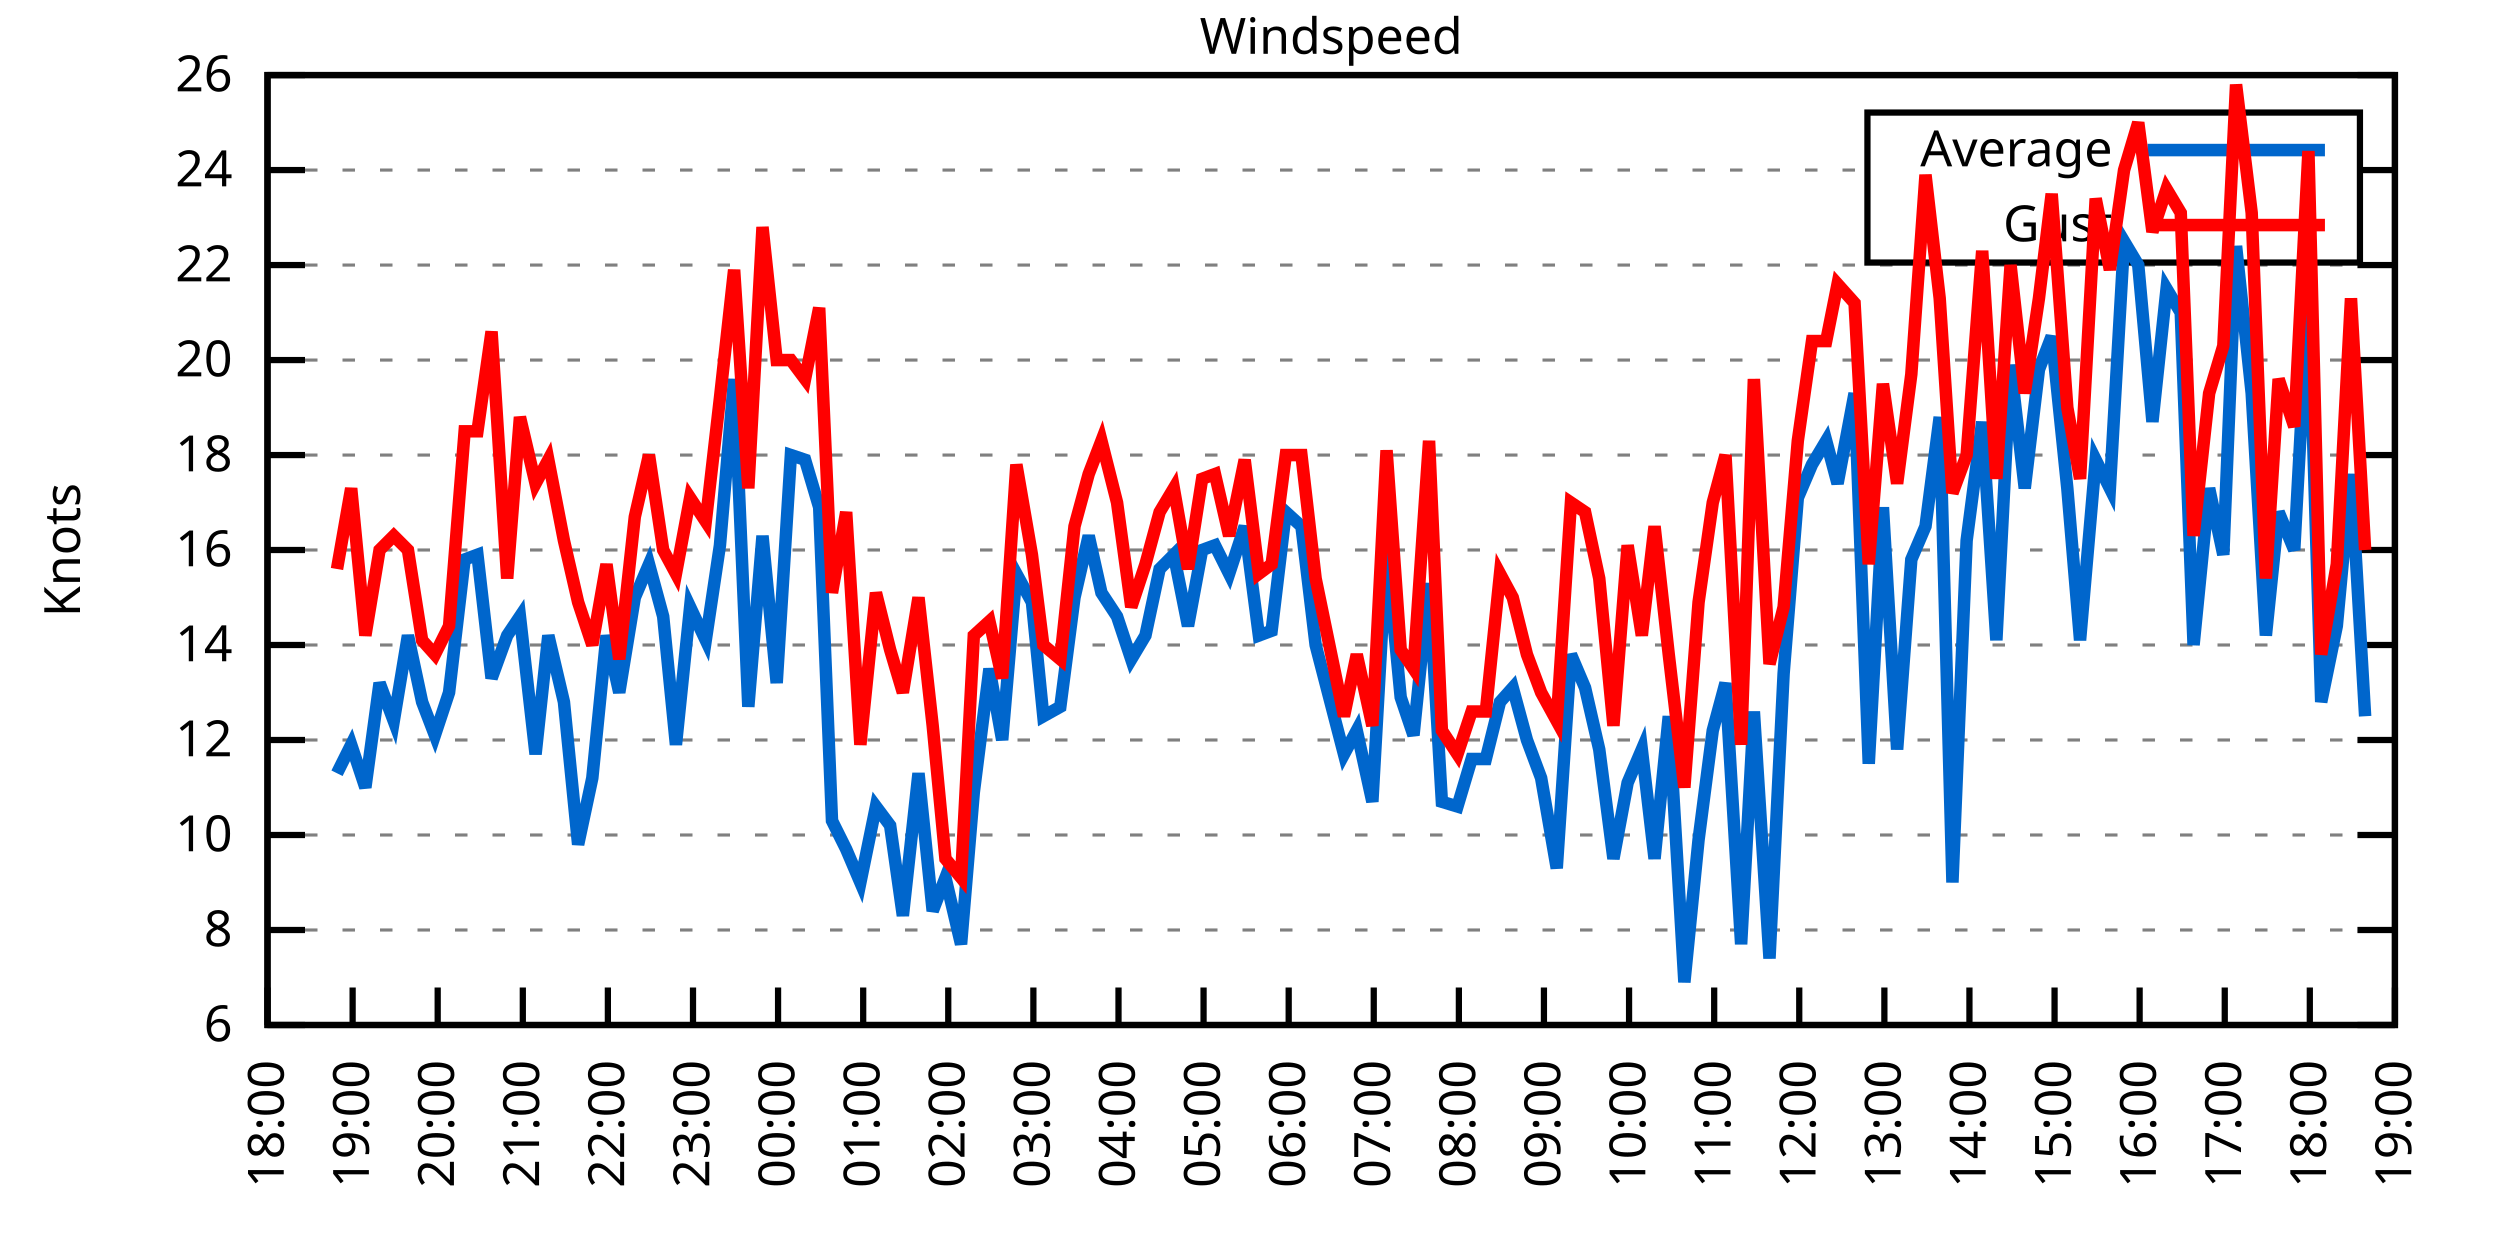
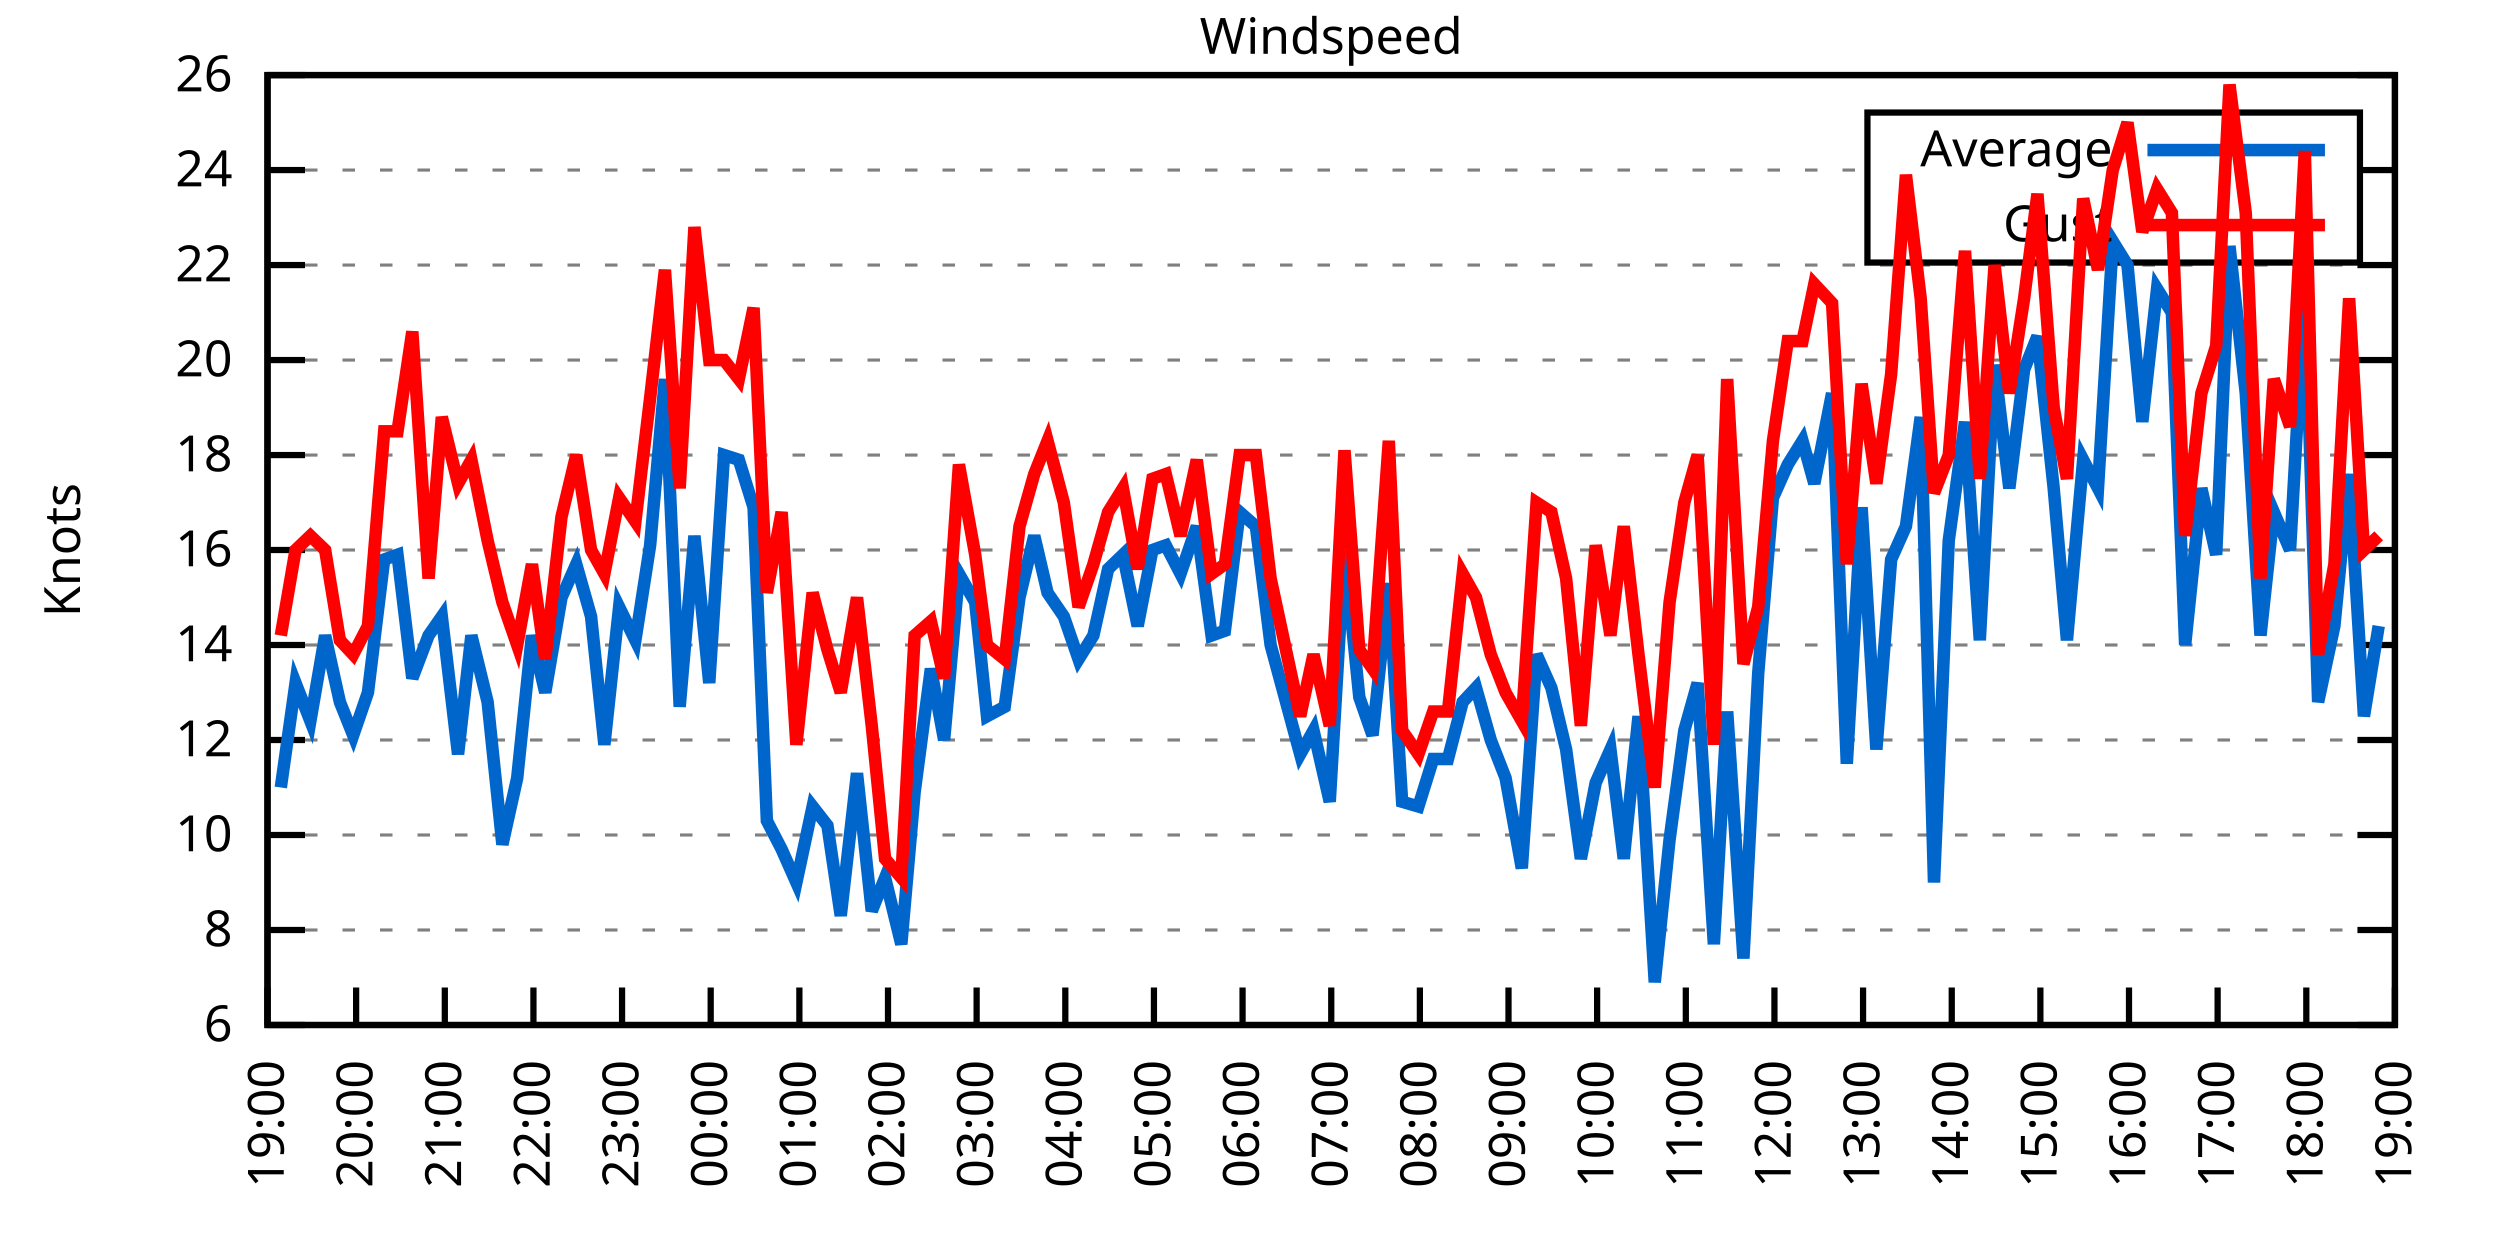
<svg xmlns="http://www.w3.org/2000/svg" xmlns:xlink="http://www.w3.org/1999/xlink" width="400" height="200" viewBox="0 0 400 200">
  <g id="gnuplot_canvas">
    <rect x="0" y="0" width="400" height="200" fill="none" />
    <defs>
      <circle id="gpDot" r="0.5" stroke-width="0.5" stroke="currentColor" />
      <path id="gpPt0" stroke-width="0.333" stroke="currentColor" d="M-1,0 h2 M0,-1 v2" />
      <path id="gpPt1" stroke-width="0.333" stroke="currentColor" d="M-1,-1 L1,1 M1,-1 L-1,1" />
      <path id="gpPt2" stroke-width="0.333" stroke="currentColor" d="M-1,0 L1,0 M0,-1 L0,1 M-1,-1 L1,1 M-1,1 L1,-1" />
      <rect id="gpPt3" stroke-width="0.333" stroke="currentColor" x="-1" y="-1" width="2" height="2" />
      <rect id="gpPt4" stroke-width="0.333" stroke="currentColor" fill="currentColor" x="-1" y="-1" width="2" height="2" />
      <circle id="gpPt5" stroke-width="0.333" stroke="currentColor" cx="0" cy="0" r="1" />
      <use xlink:href="#gpPt5" id="gpPt6" fill="currentColor" stroke="none" />
      <path id="gpPt7" stroke-width="0.333" stroke="currentColor" d="M0,-1.33 L-1.33,0.67 L1.33,0.67 z" />
      <use xlink:href="#gpPt7" id="gpPt8" fill="currentColor" stroke="none" />
      <use xlink:href="#gpPt7" id="gpPt9" stroke="currentColor" transform="rotate(180)" />
      <use xlink:href="#gpPt9" id="gpPt10" fill="currentColor" stroke="none" />
      <use xlink:href="#gpPt3" id="gpPt11" stroke="currentColor" transform="rotate(45)" />
      <use xlink:href="#gpPt11" id="gpPt12" fill="currentColor" stroke="none" />
      <path id="gpPt13" stroke-width="0.333" stroke="currentColor" d="M0,1.330 L1.265,0.411 L0.782,-1.067 L-0.782,-1.076 L-1.265,0.411 z" />
      <use xlink:href="#gpPt13" id="gpPt14" fill="currentColor" stroke="none" />
      <filter id="textbox" filterUnits="objectBoundingBox" x="0" y="0" height="1" width="1">
        <feFlood flood-color="white" flood-opacity="1" result="bgnd" />
        <feComposite in="SourceGraphic" in2="bgnd" operator="atop" />
      </filter>
      <filter id="greybox" filterUnits="objectBoundingBox" x="0" y="0" height="1" width="1">
        <feFlood flood-color="lightgrey" flood-opacity="1" result="grey" />
        <feComposite in="SourceGraphic" in2="grey" operator="atop" />
      </filter>
    </defs>
    <g fill="none" color="white" stroke="currentColor" stroke-width="1.00" stroke-linecap="butt" stroke-linejoin="miter">
</g>
    <g fill="none" color="black" stroke="currentColor" stroke-width="1.00" stroke-linecap="butt" stroke-linejoin="miter">
      <g stroke="none" shape-rendering="crispEdges">
        <polygon fill="rgb(255, 255, 255)" points="42.80,164.00 383.18,164.00 383.18,12.02 42.80,12.02 " />
      </g>
    </g>
    <g fill="none" color="black" stroke="currentColor" stroke-width="1.00" stroke-linecap="butt" stroke-linejoin="miter">
</g>
    <g fill="none" color="black" stroke="black" stroke-width="0.50" stroke-linecap="butt" stroke-linejoin="miter">
</g>
    <g fill="none" color="gray" stroke="currentColor" stroke-width="0.50" stroke-linecap="butt" stroke-linejoin="miter">
      <path stroke="gray" stroke-dasharray="2,4" class="gridline" d="M42.80,164.00 L383.19,164.00  " />
    </g>
    <g fill="none" color="gray" stroke="gray" stroke-width="1.00" stroke-linecap="butt" stroke-linejoin="miter">
</g>
    <g fill="none" color="black" stroke="currentColor" stroke-width="1.00" stroke-linecap="butt" stroke-linejoin="miter">
      <path stroke="black" d="M42.80,164.00 L48.80,164.00 M383.19,164.00 L377.19,164.00  " />
      <g transform="translate(37.20,166.60)" stroke="none" fill="black" font-family="Sans" font-size="8.00" text-anchor="end">
        <text>
          <tspan font-family="Sans"> 6</tspan>
        </text>
      </g>
    </g>
    <g fill="none" color="black" stroke="currentColor" stroke-width="1.00" stroke-linecap="butt" stroke-linejoin="miter">
</g>
    <g fill="none" color="black" stroke="black" stroke-width="0.50" stroke-linecap="butt" stroke-linejoin="miter">
</g>
    <g fill="none" color="gray" stroke="currentColor" stroke-width="0.50" stroke-linecap="butt" stroke-linejoin="miter">
      <path stroke="gray" stroke-dasharray="2,4" class="gridline" d="M42.80,148.80 L383.19,148.80  " />
    </g>
    <g fill="none" color="gray" stroke="gray" stroke-width="1.00" stroke-linecap="butt" stroke-linejoin="miter">
</g>
    <g fill="none" color="black" stroke="currentColor" stroke-width="1.00" stroke-linecap="butt" stroke-linejoin="miter">
      <path stroke="black" d="M42.80,148.80 L48.80,148.80 M383.19,148.80 L377.19,148.80  " />
      <g transform="translate(37.20,151.40)" stroke="none" fill="black" font-family="Sans" font-size="8.00" text-anchor="end">
        <text>
          <tspan font-family="Sans"> 8</tspan>
        </text>
      </g>
    </g>
    <g fill="none" color="black" stroke="currentColor" stroke-width="1.00" stroke-linecap="butt" stroke-linejoin="miter">
</g>
    <g fill="none" color="black" stroke="black" stroke-width="0.50" stroke-linecap="butt" stroke-linejoin="miter">
</g>
    <g fill="none" color="gray" stroke="currentColor" stroke-width="0.50" stroke-linecap="butt" stroke-linejoin="miter">
      <path stroke="gray" stroke-dasharray="2,4" class="gridline" d="M42.80,133.60 L383.19,133.60  " />
    </g>
    <g fill="none" color="gray" stroke="gray" stroke-width="1.00" stroke-linecap="butt" stroke-linejoin="miter">
</g>
    <g fill="none" color="black" stroke="currentColor" stroke-width="1.00" stroke-linecap="butt" stroke-linejoin="miter">
      <path stroke="black" d="M42.80,133.60 L48.80,133.60 M383.19,133.60 L377.19,133.60  " />
      <g transform="translate(37.20,136.20)" stroke="none" fill="black" font-family="Sans" font-size="8.00" text-anchor="end">
        <text>
          <tspan font-family="Sans"> 10</tspan>
        </text>
      </g>
    </g>
    <g fill="none" color="black" stroke="currentColor" stroke-width="1.00" stroke-linecap="butt" stroke-linejoin="miter">
</g>
    <g fill="none" color="black" stroke="black" stroke-width="0.50" stroke-linecap="butt" stroke-linejoin="miter">
</g>
    <g fill="none" color="gray" stroke="currentColor" stroke-width="0.50" stroke-linecap="butt" stroke-linejoin="miter">
      <path stroke="gray" stroke-dasharray="2,4" class="gridline" d="M42.80,118.40 L383.19,118.40  " />
    </g>
    <g fill="none" color="gray" stroke="gray" stroke-width="1.00" stroke-linecap="butt" stroke-linejoin="miter">
</g>
    <g fill="none" color="black" stroke="currentColor" stroke-width="1.00" stroke-linecap="butt" stroke-linejoin="miter">
      <path stroke="black" d="M42.80,118.40 L48.80,118.40 M383.19,118.40 L377.19,118.40  " />
      <g transform="translate(37.20,121.00)" stroke="none" fill="black" font-family="Sans" font-size="8.00" text-anchor="end">
        <text>
          <tspan font-family="Sans"> 12</tspan>
        </text>
      </g>
    </g>
    <g fill="none" color="black" stroke="currentColor" stroke-width="1.00" stroke-linecap="butt" stroke-linejoin="miter">
</g>
    <g fill="none" color="black" stroke="black" stroke-width="0.50" stroke-linecap="butt" stroke-linejoin="miter">
</g>
    <g fill="none" color="gray" stroke="currentColor" stroke-width="0.50" stroke-linecap="butt" stroke-linejoin="miter">
      <path stroke="gray" stroke-dasharray="2,4" class="gridline" d="M42.80,103.20 L383.19,103.20  " />
    </g>
    <g fill="none" color="gray" stroke="gray" stroke-width="1.00" stroke-linecap="butt" stroke-linejoin="miter">
</g>
    <g fill="none" color="black" stroke="currentColor" stroke-width="1.00" stroke-linecap="butt" stroke-linejoin="miter">
      <path stroke="black" d="M42.80,103.20 L48.80,103.20 M383.19,103.20 L377.19,103.20  " />
      <g transform="translate(37.20,105.80)" stroke="none" fill="black" font-family="Sans" font-size="8.00" text-anchor="end">
        <text>
          <tspan font-family="Sans"> 14</tspan>
        </text>
      </g>
    </g>
    <g fill="none" color="black" stroke="currentColor" stroke-width="1.00" stroke-linecap="butt" stroke-linejoin="miter">
</g>
    <g fill="none" color="black" stroke="black" stroke-width="0.50" stroke-linecap="butt" stroke-linejoin="miter">
</g>
    <g fill="none" color="gray" stroke="currentColor" stroke-width="0.50" stroke-linecap="butt" stroke-linejoin="miter">
      <path stroke="gray" stroke-dasharray="2,4" class="gridline" d="M42.80,88.00 L383.19,88.00  " />
    </g>
    <g fill="none" color="gray" stroke="gray" stroke-width="1.00" stroke-linecap="butt" stroke-linejoin="miter">
</g>
    <g fill="none" color="black" stroke="currentColor" stroke-width="1.00" stroke-linecap="butt" stroke-linejoin="miter">
      <path stroke="black" d="M42.80,88.00 L48.80,88.00 M383.19,88.00 L377.19,88.00  " />
      <g transform="translate(37.20,90.60)" stroke="none" fill="black" font-family="Sans" font-size="8.00" text-anchor="end">
        <text>
          <tspan font-family="Sans"> 16</tspan>
        </text>
      </g>
    </g>
    <g fill="none" color="black" stroke="currentColor" stroke-width="1.00" stroke-linecap="butt" stroke-linejoin="miter">
</g>
    <g fill="none" color="black" stroke="black" stroke-width="0.50" stroke-linecap="butt" stroke-linejoin="miter">
</g>
    <g fill="none" color="gray" stroke="currentColor" stroke-width="0.50" stroke-linecap="butt" stroke-linejoin="miter">
      <path stroke="gray" stroke-dasharray="2,4" class="gridline" d="M42.80,72.81 L383.19,72.81  " />
    </g>
    <g fill="none" color="gray" stroke="gray" stroke-width="1.00" stroke-linecap="butt" stroke-linejoin="miter">
</g>
    <g fill="none" color="black" stroke="currentColor" stroke-width="1.00" stroke-linecap="butt" stroke-linejoin="miter">
      <path stroke="black" d="M42.80,72.81 L48.80,72.81 M383.19,72.81 L377.19,72.81  " />
      <g transform="translate(37.20,75.41)" stroke="none" fill="black" font-family="Sans" font-size="8.00" text-anchor="end">
        <text>
          <tspan font-family="Sans"> 18</tspan>
        </text>
      </g>
    </g>
    <g fill="none" color="black" stroke="currentColor" stroke-width="1.00" stroke-linecap="butt" stroke-linejoin="miter">
</g>
    <g fill="none" color="black" stroke="black" stroke-width="0.50" stroke-linecap="butt" stroke-linejoin="miter">
</g>
    <g fill="none" color="gray" stroke="currentColor" stroke-width="0.50" stroke-linecap="butt" stroke-linejoin="miter">
      <path stroke="gray" stroke-dasharray="2,4" class="gridline" d="M42.80,57.61 L383.19,57.61  " />
    </g>
    <g fill="none" color="gray" stroke="gray" stroke-width="1.00" stroke-linecap="butt" stroke-linejoin="miter">
</g>
    <g fill="none" color="black" stroke="currentColor" stroke-width="1.00" stroke-linecap="butt" stroke-linejoin="miter">
      <path stroke="black" d="M42.80,57.61 L48.80,57.61 M383.19,57.61 L377.19,57.61  " />
      <g transform="translate(37.20,60.21)" stroke="none" fill="black" font-family="Sans" font-size="8.00" text-anchor="end">
        <text>
          <tspan font-family="Sans"> 20</tspan>
        </text>
      </g>
    </g>
    <g fill="none" color="black" stroke="currentColor" stroke-width="1.00" stroke-linecap="butt" stroke-linejoin="miter">
</g>
    <g fill="none" color="black" stroke="black" stroke-width="0.50" stroke-linecap="butt" stroke-linejoin="miter">
</g>
    <g fill="none" color="gray" stroke="currentColor" stroke-width="0.50" stroke-linecap="butt" stroke-linejoin="miter">
      <path stroke="gray" stroke-dasharray="2,4" class="gridline" d="M42.80,42.41 L383.19,42.41  " />
    </g>
    <g fill="none" color="gray" stroke="gray" stroke-width="1.00" stroke-linecap="butt" stroke-linejoin="miter">
</g>
    <g fill="none" color="black" stroke="currentColor" stroke-width="1.00" stroke-linecap="butt" stroke-linejoin="miter">
      <path stroke="black" d="M42.80,42.41 L48.80,42.41 M383.19,42.41 L377.19,42.41  " />
      <g transform="translate(37.20,45.01)" stroke="none" fill="black" font-family="Sans" font-size="8.00" text-anchor="end">
        <text>
          <tspan font-family="Sans"> 22</tspan>
        </text>
      </g>
    </g>
    <g fill="none" color="black" stroke="currentColor" stroke-width="1.00" stroke-linecap="butt" stroke-linejoin="miter">
</g>
    <g fill="none" color="black" stroke="black" stroke-width="0.50" stroke-linecap="butt" stroke-linejoin="miter">
</g>
    <g fill="none" color="gray" stroke="currentColor" stroke-width="0.50" stroke-linecap="butt" stroke-linejoin="miter">
      <path stroke="gray" stroke-dasharray="2,4" class="gridline" d="M42.80,27.21 L298.79,27.21 M377.59,27.21 L383.19,27.21  " />
    </g>
    <g fill="none" color="gray" stroke="gray" stroke-width="1.00" stroke-linecap="butt" stroke-linejoin="miter">
</g>
    <g fill="none" color="black" stroke="currentColor" stroke-width="1.00" stroke-linecap="butt" stroke-linejoin="miter">
      <path stroke="black" d="M42.80,27.21 L48.80,27.21 M383.19,27.21 L377.19,27.21  " />
      <g transform="translate(37.20,29.81)" stroke="none" fill="black" font-family="Sans" font-size="8.00" text-anchor="end">
        <text>
          <tspan font-family="Sans"> 24</tspan>
        </text>
      </g>
    </g>
    <g fill="none" color="black" stroke="currentColor" stroke-width="1.00" stroke-linecap="butt" stroke-linejoin="miter">
</g>
    <g fill="none" color="black" stroke="black" stroke-width="0.50" stroke-linecap="butt" stroke-linejoin="miter">
</g>
    <g fill="none" color="gray" stroke="currentColor" stroke-width="0.50" stroke-linecap="butt" stroke-linejoin="miter">
      <path stroke="gray" stroke-dasharray="2,4" class="gridline" d="M42.80,12.01 L383.19,12.01  " />
    </g>
    <g fill="none" color="gray" stroke="gray" stroke-width="1.00" stroke-linecap="butt" stroke-linejoin="miter">
</g>
    <g fill="none" color="black" stroke="currentColor" stroke-width="1.00" stroke-linecap="butt" stroke-linejoin="miter">
      <path stroke="black" d="M42.80,12.01 L48.80,12.01 M383.19,12.01 L377.19,12.01  " />
      <g transform="translate(37.20,14.61)" stroke="none" fill="black" font-family="Sans" font-size="8.00" text-anchor="end">
        <text>
          <tspan font-family="Sans"> 26</tspan>
        </text>
      </g>
    </g>
    <g fill="none" color="black" stroke="currentColor" stroke-width="1.00" stroke-linecap="butt" stroke-linejoin="miter">
      <path stroke="black" d="M42.80,164.00 L42.80,158.00  " />
      <g transform="translate(45.40,169.60) rotate(270.00)" stroke="none" fill="black" font-family="Sans" font-size="8.00" text-anchor="end">
        <text>
-           <tspan font-family="Sans">18:00</tspan>
-         </text>
-       </g>
-     </g>
-     <g fill="none" color="black" stroke="currentColor" stroke-width="1.00" stroke-linecap="butt" stroke-linejoin="miter">
-       <path stroke="black" d="M56.42,164.00 L56.42,158.00  " />
-       <g transform="translate(59.02,169.60) rotate(270.00)" stroke="none" fill="black" font-family="Sans" font-size="8.00" text-anchor="end">
-         <text>
          <tspan font-family="Sans">19:00</tspan>
        </text>
      </g>
    </g>
    <g fill="none" color="black" stroke="currentColor" stroke-width="1.00" stroke-linecap="butt" stroke-linejoin="miter">
-       <path stroke="black" d="M70.03,164.00 L70.03,158.00  " />
-       <g transform="translate(72.63,169.60) rotate(270.00)" stroke="none" fill="black" font-family="Sans" font-size="8.00" text-anchor="end">
+       <path stroke="black" d="M56.98,164.00 L56.98,158.00  " />
+       <g transform="translate(59.58,169.60) rotate(270.00)" stroke="none" fill="black" font-family="Sans" font-size="8.00" text-anchor="end">
        <text>
          <tspan font-family="Sans">20:00</tspan>
        </text>
      </g>
    </g>
    <g fill="none" color="black" stroke="currentColor" stroke-width="1.00" stroke-linecap="butt" stroke-linejoin="miter">
-       <path stroke="black" d="M83.65,164.00 L83.65,158.00  " />
-       <g transform="translate(86.25,169.60) rotate(270.00)" stroke="none" fill="black" font-family="Sans" font-size="8.00" text-anchor="end">
+       <path stroke="black" d="M71.17,164.00 L71.17,158.00  " />
+       <g transform="translate(73.77,169.60) rotate(270.00)" stroke="none" fill="black" font-family="Sans" font-size="8.00" text-anchor="end">
        <text>
          <tspan font-family="Sans">21:00</tspan>
        </text>
      </g>
    </g>
    <g fill="none" color="black" stroke="currentColor" stroke-width="1.00" stroke-linecap="butt" stroke-linejoin="miter">
-       <path stroke="black" d="M97.26,164.00 L97.26,158.00  " />
-       <g transform="translate(99.86,169.60) rotate(270.00)" stroke="none" fill="black" font-family="Sans" font-size="8.00" text-anchor="end">
+       <path stroke="black" d="M85.35,164.00 L85.35,158.00  " />
+       <g transform="translate(87.95,169.60) rotate(270.00)" stroke="none" fill="black" font-family="Sans" font-size="8.00" text-anchor="end">
        <text>
          <tspan font-family="Sans">22:00</tspan>
        </text>
      </g>
    </g>
    <g fill="none" color="black" stroke="currentColor" stroke-width="1.00" stroke-linecap="butt" stroke-linejoin="miter">
-       <path stroke="black" d="M110.88,164.00 L110.88,158.00  " />
-       <g transform="translate(113.48,169.60) rotate(270.00)" stroke="none" fill="black" font-family="Sans" font-size="8.00" text-anchor="end">
+       <path stroke="black" d="M99.53,164.00 L99.53,158.00  " />
+       <g transform="translate(102.13,169.60) rotate(270.00)" stroke="none" fill="black" font-family="Sans" font-size="8.00" text-anchor="end">
        <text>
          <tspan font-family="Sans">23:00</tspan>
        </text>
      </g>
    </g>
    <g fill="none" color="black" stroke="currentColor" stroke-width="1.00" stroke-linecap="butt" stroke-linejoin="miter">
-       <path stroke="black" d="M124.49,164.00 L124.49,158.00  " />
-       <g transform="translate(127.09,169.60) rotate(270.00)" stroke="none" fill="black" font-family="Sans" font-size="8.00" text-anchor="end">
+       <path stroke="black" d="M113.71,164.00 L113.71,158.00  " />
+       <g transform="translate(116.31,169.60) rotate(270.00)" stroke="none" fill="black" font-family="Sans" font-size="8.00" text-anchor="end">
        <text>
          <tspan font-family="Sans">00:00</tspan>
        </text>
      </g>
    </g>
    <g fill="none" color="black" stroke="currentColor" stroke-width="1.00" stroke-linecap="butt" stroke-linejoin="miter">
-       <path stroke="black" d="M138.11,164.00 L138.11,158.00  " />
-       <g transform="translate(140.71,169.60) rotate(270.00)" stroke="none" fill="black" font-family="Sans" font-size="8.00" text-anchor="end">
+       <path stroke="black" d="M127.90,164.00 L127.90,158.00  " />
+       <g transform="translate(130.50,169.60) rotate(270.00)" stroke="none" fill="black" font-family="Sans" font-size="8.00" text-anchor="end">
        <text>
          <tspan font-family="Sans">01:00</tspan>
        </text>
      </g>
    </g>
    <g fill="none" color="black" stroke="currentColor" stroke-width="1.00" stroke-linecap="butt" stroke-linejoin="miter">
-       <path stroke="black" d="M151.72,164.00 L151.72,158.00  " />
-       <g transform="translate(154.32,169.60) rotate(270.00)" stroke="none" fill="black" font-family="Sans" font-size="8.00" text-anchor="end">
+       <path stroke="black" d="M142.08,164.00 L142.08,158.00  " />
+       <g transform="translate(144.68,169.60) rotate(270.00)" stroke="none" fill="black" font-family="Sans" font-size="8.00" text-anchor="end">
        <text>
          <tspan font-family="Sans">02:00</tspan>
        </text>
      </g>
    </g>
    <g fill="none" color="black" stroke="currentColor" stroke-width="1.00" stroke-linecap="butt" stroke-linejoin="miter">
-       <path stroke="black" d="M165.34,164.00 L165.34,158.00  " />
-       <g transform="translate(167.94,169.60) rotate(270.00)" stroke="none" fill="black" font-family="Sans" font-size="8.00" text-anchor="end">
+       <path stroke="black" d="M156.26,164.00 L156.26,158.00  " />
+       <g transform="translate(158.86,169.60) rotate(270.00)" stroke="none" fill="black" font-family="Sans" font-size="8.00" text-anchor="end">
        <text>
          <tspan font-family="Sans">03:00</tspan>
        </text>
      </g>
    </g>
    <g fill="none" color="black" stroke="currentColor" stroke-width="1.00" stroke-linecap="butt" stroke-linejoin="miter">
-       <path stroke="black" d="M178.96,164.00 L178.96,158.00  " />
-       <g transform="translate(181.56,169.60) rotate(270.00)" stroke="none" fill="black" font-family="Sans" font-size="8.00" text-anchor="end">
+       <path stroke="black" d="M170.45,164.00 L170.45,158.00  " />
+       <g transform="translate(173.05,169.60) rotate(270.00)" stroke="none" fill="black" font-family="Sans" font-size="8.00" text-anchor="end">
        <text>
          <tspan font-family="Sans">04:00</tspan>
        </text>
      </g>
    </g>
    <g fill="none" color="black" stroke="currentColor" stroke-width="1.00" stroke-linecap="butt" stroke-linejoin="miter">
-       <path stroke="black" d="M192.57,164.00 L192.57,158.00  " />
-       <g transform="translate(195.17,169.60) rotate(270.00)" stroke="none" fill="black" font-family="Sans" font-size="8.00" text-anchor="end">
+       <path stroke="black" d="M184.63,164.00 L184.63,158.00  " />
+       <g transform="translate(187.23,169.60) rotate(270.00)" stroke="none" fill="black" font-family="Sans" font-size="8.00" text-anchor="end">
        <text>
          <tspan font-family="Sans">05:00</tspan>
        </text>
      </g>
    </g>
    <g fill="none" color="black" stroke="currentColor" stroke-width="1.00" stroke-linecap="butt" stroke-linejoin="miter">
-       <path stroke="black" d="M206.19,164.00 L206.19,158.00  " />
-       <g transform="translate(208.79,169.60) rotate(270.00)" stroke="none" fill="black" font-family="Sans" font-size="8.00" text-anchor="end">
+       <path stroke="black" d="M198.81,164.00 L198.81,158.00  " />
+       <g transform="translate(201.41,169.60) rotate(270.00)" stroke="none" fill="black" font-family="Sans" font-size="8.00" text-anchor="end">
        <text>
          <tspan font-family="Sans">06:00</tspan>
        </text>
      </g>
    </g>
    <g fill="none" color="black" stroke="currentColor" stroke-width="1.00" stroke-linecap="butt" stroke-linejoin="miter">
-       <path stroke="black" d="M219.80,164.00 L219.80,158.00  " />
-       <g transform="translate(222.40,169.60) rotate(270.00)" stroke="none" fill="black" font-family="Sans" font-size="8.00" text-anchor="end">
+       <path stroke="black" d="M213.00,164.00 L213.00,158.00  " />
+       <g transform="translate(215.60,169.60) rotate(270.00)" stroke="none" fill="black" font-family="Sans" font-size="8.00" text-anchor="end">
        <text>
          <tspan font-family="Sans">07:00</tspan>
        </text>
      </g>
    </g>
    <g fill="none" color="black" stroke="currentColor" stroke-width="1.00" stroke-linecap="butt" stroke-linejoin="miter">
-       <path stroke="black" d="M233.42,164.00 L233.42,158.00  " />
-       <g transform="translate(236.02,169.60) rotate(270.00)" stroke="none" fill="black" font-family="Sans" font-size="8.00" text-anchor="end">
+       <path stroke="black" d="M227.18,164.00 L227.18,158.00  " />
+       <g transform="translate(229.78,169.60) rotate(270.00)" stroke="none" fill="black" font-family="Sans" font-size="8.00" text-anchor="end">
        <text>
          <tspan font-family="Sans">08:00</tspan>
        </text>
      </g>
    </g>
    <g fill="none" color="black" stroke="currentColor" stroke-width="1.00" stroke-linecap="butt" stroke-linejoin="miter">
-       <path stroke="black" d="M247.03,164.00 L247.03,158.00  " />
-       <g transform="translate(249.63,169.60) rotate(270.00)" stroke="none" fill="black" font-family="Sans" font-size="8.00" text-anchor="end">
+       <path stroke="black" d="M241.36,164.00 L241.36,158.00  " />
+       <g transform="translate(243.96,169.60) rotate(270.00)" stroke="none" fill="black" font-family="Sans" font-size="8.00" text-anchor="end">
        <text>
          <tspan font-family="Sans">09:00</tspan>
        </text>
      </g>
    </g>
    <g fill="none" color="black" stroke="currentColor" stroke-width="1.00" stroke-linecap="butt" stroke-linejoin="miter">
-       <path stroke="black" d="M260.65,164.00 L260.65,158.00  " />
-       <g transform="translate(263.25,169.60) rotate(270.00)" stroke="none" fill="black" font-family="Sans" font-size="8.00" text-anchor="end">
+       <path stroke="black" d="M255.54,164.00 L255.54,158.00  " />
+       <g transform="translate(258.14,169.60) rotate(270.00)" stroke="none" fill="black" font-family="Sans" font-size="8.00" text-anchor="end">
        <text>
          <tspan font-family="Sans">10:00</tspan>
        </text>
      </g>
    </g>
    <g fill="none" color="black" stroke="currentColor" stroke-width="1.00" stroke-linecap="butt" stroke-linejoin="miter">
-       <path stroke="black" d="M274.27,164.00 L274.27,158.00  " />
-       <g transform="translate(276.87,169.60) rotate(270.00)" stroke="none" fill="black" font-family="Sans" font-size="8.00" text-anchor="end">
+       <path stroke="black" d="M269.73,164.00 L269.73,158.00  " />
+       <g transform="translate(272.33,169.60) rotate(270.00)" stroke="none" fill="black" font-family="Sans" font-size="8.00" text-anchor="end">
        <text>
          <tspan font-family="Sans">11:00</tspan>
        </text>
      </g>
    </g>
    <g fill="none" color="black" stroke="currentColor" stroke-width="1.00" stroke-linecap="butt" stroke-linejoin="miter">
-       <path stroke="black" d="M287.88,164.00 L287.88,158.00  " />
-       <g transform="translate(290.48,169.60) rotate(270.00)" stroke="none" fill="black" font-family="Sans" font-size="8.00" text-anchor="end">
+       <path stroke="black" d="M283.91,164.00 L283.91,158.00  " />
+       <g transform="translate(286.51,169.60) rotate(270.00)" stroke="none" fill="black" font-family="Sans" font-size="8.00" text-anchor="end">
        <text>
          <tspan font-family="Sans">12:00</tspan>
        </text>
      </g>
    </g>
    <g fill="none" color="black" stroke="currentColor" stroke-width="1.00" stroke-linecap="butt" stroke-linejoin="miter">
-       <path stroke="black" d="M301.50,164.00 L301.50,158.00  " />
-       <g transform="translate(304.10,169.60) rotate(270.00)" stroke="none" fill="black" font-family="Sans" font-size="8.00" text-anchor="end">
+       <path stroke="black" d="M298.09,164.00 L298.09,158.00  " />
+       <g transform="translate(300.69,169.60) rotate(270.00)" stroke="none" fill="black" font-family="Sans" font-size="8.00" text-anchor="end">
        <text>
          <tspan font-family="Sans">13:00</tspan>
        </text>
      </g>
    </g>
    <g fill="none" color="black" stroke="currentColor" stroke-width="1.00" stroke-linecap="butt" stroke-linejoin="miter">
-       <path stroke="black" d="M315.11,164.00 L315.11,158.00  " />
-       <g transform="translate(317.71,169.60) rotate(270.00)" stroke="none" fill="black" font-family="Sans" font-size="8.00" text-anchor="end">
+       <path stroke="black" d="M312.28,164.00 L312.28,158.00  " />
+       <g transform="translate(314.88,169.60) rotate(270.00)" stroke="none" fill="black" font-family="Sans" font-size="8.00" text-anchor="end">
        <text>
          <tspan font-family="Sans">14:00</tspan>
        </text>
      </g>
    </g>
    <g fill="none" color="black" stroke="currentColor" stroke-width="1.00" stroke-linecap="butt" stroke-linejoin="miter">
-       <path stroke="black" d="M328.73,164.00 L328.73,158.00  " />
-       <g transform="translate(331.33,169.60) rotate(270.00)" stroke="none" fill="black" font-family="Sans" font-size="8.00" text-anchor="end">
+       <path stroke="black" d="M326.46,164.00 L326.46,158.00  " />
+       <g transform="translate(329.06,169.60) rotate(270.00)" stroke="none" fill="black" font-family="Sans" font-size="8.00" text-anchor="end">
        <text>
          <tspan font-family="Sans">15:00</tspan>
        </text>
      </g>
    </g>
    <g fill="none" color="black" stroke="currentColor" stroke-width="1.00" stroke-linecap="butt" stroke-linejoin="miter">
-       <path stroke="black" d="M342.34,164.00 L342.34,158.00  " />
-       <g transform="translate(344.94,169.60) rotate(270.00)" stroke="none" fill="black" font-family="Sans" font-size="8.00" text-anchor="end">
+       <path stroke="black" d="M340.64,164.00 L340.64,158.00  " />
+       <g transform="translate(343.24,169.60) rotate(270.00)" stroke="none" fill="black" font-family="Sans" font-size="8.00" text-anchor="end">
        <text>
          <tspan font-family="Sans">16:00</tspan>
        </text>
      </g>
    </g>
    <g fill="none" color="black" stroke="currentColor" stroke-width="1.00" stroke-linecap="butt" stroke-linejoin="miter">
-       <path stroke="black" d="M355.96,164.00 L355.96,158.00  " />
-       <g transform="translate(358.56,169.60) rotate(270.00)" stroke="none" fill="black" font-family="Sans" font-size="8.00" text-anchor="end">
+       <path stroke="black" d="M354.82,164.00 L354.82,158.00  " />
+       <g transform="translate(357.42,169.60) rotate(270.00)" stroke="none" fill="black" font-family="Sans" font-size="8.00" text-anchor="end">
        <text>
          <tspan font-family="Sans">17:00</tspan>
        </text>
      </g>
    </g>
    <g fill="none" color="black" stroke="currentColor" stroke-width="1.00" stroke-linecap="butt" stroke-linejoin="miter">
-       <path stroke="black" d="M369.57,164.00 L369.57,158.00  " />
-       <g transform="translate(372.17,169.60) rotate(270.00)" stroke="none" fill="black" font-family="Sans" font-size="8.00" text-anchor="end">
+       <path stroke="black" d="M369.01,164.00 L369.01,158.00  " />
+       <g transform="translate(371.61,169.60) rotate(270.00)" stroke="none" fill="black" font-family="Sans" font-size="8.00" text-anchor="end">
        <text>
          <tspan font-family="Sans">18:00</tspan>
        </text>
      </g>
    </g>
    <g fill="none" color="black" stroke="currentColor" stroke-width="1.00" stroke-linecap="butt" stroke-linejoin="miter">
      <path stroke="black" d="M383.19,164.00 L383.19,158.00  " />
      <g transform="translate(385.79,169.60) rotate(270.00)" stroke="none" fill="black" font-family="Sans" font-size="8.00" text-anchor="end">
        <text>
          <tspan font-family="Sans">19:00</tspan>
        </text>
      </g>
    </g>
    <g fill="none" color="black" stroke="currentColor" stroke-width="1.00" stroke-linecap="butt" stroke-linejoin="miter">
</g>
    <g fill="none" color="black" stroke="currentColor" stroke-width="1.00" stroke-linecap="butt" stroke-linejoin="miter">
      <path stroke="black" d="M42.80,12.01 L42.80,164.00 L383.19,164.00 L383.19,12.01 L42.80,12.01 Z  " />
    </g>
    <g fill="none" color="black" stroke="currentColor" stroke-width="1.00" stroke-linecap="butt" stroke-linejoin="miter">
</g>
    <g fill="none" color="black" stroke="currentColor" stroke-width="1.00" stroke-linecap="butt" stroke-linejoin="miter">
      <path stroke="black" d="M298.79,42.01 L298.79,18.01 L377.59,18.01 L377.59,42.01 L298.79,42.01 Z  " />
    </g>
    <g id="Windspeed_plot_1">
      <g fill="none" color="white" stroke="black" stroke-width="2.00" stroke-linecap="butt" stroke-linejoin="miter">
</g>
      <g fill="none" color="black" stroke="currentColor" stroke-width="2.00" stroke-linecap="butt" stroke-linejoin="miter">
        <g transform="translate(337.99,26.61)" stroke="none" fill="black" font-family="Sans" font-size="8.00" text-anchor="end">
          <text>
            <tspan font-family="Sans">Average</tspan>
          </text>
        </g>
      </g>
      <g fill="none" color="black" stroke="currentColor" stroke-width="2.00" stroke-linecap="butt" stroke-linejoin="miter">
-         <path stroke="rgb(  0, 102, 204)" d="M343.59,24.01 L371.99,24.01 M53.92,123.72 L56.19,119.16 L58.46,126.00 L60.73,109.28 L63.00,115.36 L65.27,101.68   L67.54,112.32 L69.58,117.64 L71.85,110.80 L74.34,89.52 L76.39,88.76 L78.65,108.52 L81.15,101.68 L83.19,98.64   L85.69,120.68 L87.73,101.68 L90.23,112.32 L92.50,135.12 L94.77,124.48 L97.04,101.68 L99.08,110.80 L101.57,95.60   L103.84,90.28 L106.11,98.64 L108.15,119.16 L110.42,97.12 L112.92,102.44 L115.19,87.25 L117.46,60.65 L119.73,113.08   L122.00,85.73 L124.27,109.28 L126.54,72.81 L128.81,73.57 L131.07,81.17 L133.12,131.32 L135.39,135.88 L137.66,141.20   L140.15,129.04 L142.42,132.08 L144.46,146.52 L146.96,123.72 L149.23,145.76 L151.27,140.44 L153.77,151.08 L155.81,126.76   L158.31,107.00 L160.35,118.40 L162.62,91.80 L165.11,96.36 L166.93,114.60 L169.65,113.08 L171.92,95.60 L174.19,85.73   L176.23,94.84 L178.73,98.64 L181.00,105.48 L183.27,101.68 L185.54,91.04 L187.81,88.76 L190.08,100.16 L192.34,88.00   L194.39,87.25 L196.66,91.80 L199.15,84.21 L201.42,101.68 L203.46,100.92 L205.73,81.93 L208.23,84.21 L210.50,103.20   L215.04,120.68 L217.08,116.88 L219.58,128.28 L221.85,88.00 L224.11,111.56 L226.16,117.64 L228.65,93.32 L230.70,128.28   L233.19,129.04 L235.46,121.44 L237.73,121.44 L240.00,112.32 L242.04,110.04 L244.31,118.40 L246.58,124.48 L249.08,138.92   L251.35,104.72 L253.61,110.04 L255.88,119.92 L258.15,137.40 L260.42,125.24 L262.69,119.92 L264.73,137.40 L267.00,114.60   L269.50,157.16 L271.77,134.36 L274.04,116.88 L276.08,109.28 L278.58,151.08 L280.62,113.84 L283.12,153.36 L285.38,107.76   L287.65,79.65 L289.92,74.33 L292.19,70.53 L294.01,77.37 L296.73,62.93 L299.00,122.20 L301.27,81.17 L303.54,119.92   L305.81,89.52 L308.08,84.21 L310.35,66.73 L312.39,141.20 L314.66,86.49 L317.15,67.49 L319.42,102.44 L321.69,58.37   L323.96,78.13 L326.23,59.13 L328.27,53.81 L330.77,78.13 L332.81,102.44 L335.31,73.57 L337.58,78.13 L339.85,38.61   L342.12,42.41 L344.39,67.49 L346.65,46.21 L348.92,50.01 L350.97,103.20 L353.46,78.13 L355.73,88.76 L357.77,39.37   L360.27,62.93 L362.54,101.68 L364.58,81.93 L367.08,88.00 L369.35,46.21 L371.39,112.32 L373.89,100.16 L376.16,75.85   L378.42,114.60  " />
+         <path stroke="rgb(  0, 102, 204)" d="M343.59,24.01 L371.99,24.01 M44.93,126.00 L47.29,109.28 L49.66,115.36 L52.02,101.68 L54.38,112.32 L56.51,117.64   L58.87,110.80 L61.47,89.52 L63.60,88.76 L65.97,108.52 L68.57,101.68 L70.69,98.64 L73.29,120.68 L75.42,101.68   L78.02,112.32 L80.38,135.12 L82.75,124.48 L85.11,101.68 L87.24,110.80 L89.84,95.60 L92.20,90.28 L94.57,98.64   L96.70,119.16 L99.06,97.12 L101.66,102.44 L104.02,87.25 L106.39,60.65 L108.75,113.08 L111.11,85.73 L113.48,109.28   L115.84,72.81 L118.21,73.57 L120.57,81.17 L122.70,131.32 L125.06,135.88 L127.42,141.20 L130.02,129.04 L132.39,132.08   L134.52,146.52 L137.12,123.72 L139.48,145.76 L141.61,140.44 L144.21,151.08 L146.34,126.76 L148.94,107.00 L151.06,118.40   L153.43,91.80 L156.03,96.36 L157.92,114.60 L160.75,113.08 L163.12,95.60 L165.48,85.73 L167.61,94.84 L170.21,98.64   L172.57,105.48 L174.94,101.68 L177.30,91.04 L179.67,88.76 L182.03,100.16 L184.39,88.00 L186.52,87.25 L188.88,91.80   L191.48,84.21 L193.85,101.68 L195.98,100.92 L198.34,81.93 L200.94,84.21 L203.30,103.20 L208.03,120.68 L210.16,116.88   L212.76,128.28 L215.12,88.00 L217.49,111.56 L219.61,117.64 L222.21,93.32 L224.34,128.28 L226.94,129.04 L229.31,121.44   L231.67,121.44 L234.03,112.32 L236.16,110.04 L238.52,118.40 L240.89,124.48 L243.49,138.92 L245.85,104.72 L248.22,110.04   L250.58,119.92 L252.94,137.40 L255.31,125.24 L257.67,119.92 L259.80,137.40 L262.16,114.60 L264.76,157.16 L267.13,134.36   L269.49,116.88 L271.62,109.28 L274.22,151.08 L276.35,113.84 L278.95,153.36 L281.31,107.76 L283.67,79.65 L286.04,74.33   L288.40,70.53 L290.29,77.37 L293.13,62.93 L295.49,122.20 L297.86,81.17 L300.22,119.92 L302.58,89.52 L304.95,84.21   L307.31,66.73 L309.44,141.20 L311.80,86.49 L314.40,67.49 L316.77,102.44 L319.13,58.37 L321.49,78.13 L323.86,59.13   L325.99,53.81 L328.59,78.13 L330.71,102.44 L333.31,73.57 L335.68,78.13 L338.04,38.61 L340.40,42.41 L342.77,67.49   L345.13,46.21 L347.50,50.01 L349.62,103.20 L352.22,78.13 L354.59,88.76 L356.72,39.37 L359.32,62.93 L361.68,101.68   L363.81,81.93 L366.41,88.00 L368.77,46.21 L370.90,112.32 L373.50,100.16 L375.86,75.85 L378.23,114.60 L380.59,100.16    " />
      </g>
    </g>
    <g id="Windspeed_plot_2">
      <g fill="none" color="black" stroke="currentColor" stroke-width="2.00" stroke-linecap="butt" stroke-linejoin="miter">
        <g transform="translate(337.99,38.61)" stroke="none" fill="black" font-family="Sans" font-size="8.00" text-anchor="end">
          <text>
            <tspan font-family="Sans">Gust</tspan>
          </text>
        </g>
      </g>
      <g fill="none" color="black" stroke="currentColor" stroke-width="2.00" stroke-linecap="butt" stroke-linejoin="miter">
-         <path stroke="rgb(255,   0,   0)" d="M343.59,36.01 L371.99,36.01 M53.92,91.04 L56.19,78.13 L58.46,101.68 L60.73,88.00 L63.00,85.73 L65.27,88.00   L67.54,102.44 L69.58,104.72 L71.85,100.16 L74.34,69.01 L76.39,69.01 L78.65,53.05 L81.15,92.56 L83.19,66.73   L85.69,77.37 L87.73,73.57 L90.23,86.49 L92.50,96.36 L94.77,103.20 L97.04,90.28 L99.08,105.48 L101.57,82.69   L103.84,72.81 L106.11,88.00 L108.15,91.80 L110.42,79.65 L112.92,83.45 L115.19,63.69 L117.46,43.17 L119.73,78.13   L122.00,36.33 L124.27,57.61 L126.54,57.61 L128.81,60.65 L131.07,49.25 L133.12,94.84 L135.39,81.93 L137.66,119.16   L140.15,94.84 L142.42,103.96 L144.46,110.80 L146.96,95.60 L149.23,116.12 L151.27,137.40 L153.77,140.44 L155.81,101.68   L158.31,99.40 L160.35,108.52 L162.62,74.33 L165.11,88.76 L166.93,103.20 L169.65,105.48 L171.92,84.21 L174.19,75.85   L176.23,70.53 L178.73,80.41 L181.00,97.12 L183.27,90.28 L185.54,81.93 L187.81,78.13 L190.08,91.04 L192.34,76.61   L194.39,75.85 L196.66,85.73 L199.15,73.57 L201.42,91.80 L203.46,90.28 L205.73,72.81 L208.23,72.81 L210.50,92.56   L215.04,114.60 L217.08,104.72 L219.58,116.12 L221.85,72.05 L224.11,103.96 L226.16,107.00 L228.65,70.53 L230.70,116.88   L233.19,120.68 L235.46,113.84 L237.73,113.84 L240.00,91.80 L242.04,95.60 L244.31,104.72 L246.58,110.80 L249.08,115.36   L251.35,80.41 L253.61,81.93 L255.88,92.56 L258.15,116.12 L260.42,87.25 L262.69,101.68 L264.73,84.21 L267.00,104.72   L269.50,126.00 L271.77,96.36 L274.04,80.41 L276.08,72.81 L278.58,119.16 L280.62,60.65 L283.12,106.24 L285.38,97.12   L287.65,70.53 L289.92,54.57 L292.19,54.57 L294.01,45.45 L296.73,48.49 L299.00,90.28 L301.27,61.41 L303.54,77.37   L305.81,59.89 L308.08,27.97 L310.35,47.73 L312.39,78.89 L314.66,72.81 L317.15,40.13 L319.42,76.61 L321.69,42.41   L323.96,62.93 L326.23,47.73 L328.27,31.01 L330.77,65.21 L332.81,76.61 L335.31,31.77 L337.58,43.17 L339.85,27.21   L342.12,19.61 L344.39,37.09 L346.65,30.25 L348.92,34.05 L350.97,85.73 L353.46,62.93 L355.73,55.33 L357.77,13.53   L360.27,34.05 L362.54,92.56 L364.58,60.65 L367.08,68.25 L369.35,24.17 L371.39,104.72 L373.89,90.28 L376.16,47.73   L378.42,88.00  " />
+         <path stroke="rgb(255,   0,   0)" d="M343.59,36.01 L371.99,36.01 M44.93,101.68 L47.29,88.00 L49.66,85.73 L52.02,88.00 L54.38,102.44 L56.51,104.72   L58.87,100.16 L61.47,69.01 L63.60,69.01 L65.97,53.05 L68.57,92.56 L70.69,66.73 L73.29,77.37 L75.42,73.57   L78.02,86.49 L80.38,96.36 L82.75,103.20 L85.11,90.28 L87.24,105.48 L89.84,82.69 L92.20,72.81 L94.57,88.00   L96.70,91.80 L99.06,79.65 L101.66,83.45 L104.02,63.69 L106.39,43.17 L108.75,78.13 L111.11,36.33 L113.48,57.61   L115.84,57.61 L118.21,60.65 L120.57,49.25 L122.70,94.84 L125.06,81.93 L127.42,119.16 L130.02,94.84 L132.39,103.96   L134.52,110.80 L137.12,95.60 L139.48,116.12 L141.61,137.40 L144.21,140.44 L146.34,101.68 L148.94,99.40 L151.06,108.52   L153.43,74.33 L156.03,88.76 L157.92,103.20 L160.75,105.48 L163.12,84.21 L165.48,75.85 L167.61,70.53 L170.21,80.41   L172.57,97.12 L174.94,90.28 L177.30,81.93 L179.67,78.13 L182.03,91.04 L184.39,76.61 L186.52,75.85 L188.88,85.73   L191.48,73.57 L193.85,91.80 L195.98,90.28 L198.34,72.81 L200.94,72.81 L203.30,92.56 L208.03,114.60 L210.16,104.72   L212.76,116.12 L215.12,72.05 L217.49,103.96 L219.61,107.00 L222.21,70.53 L224.34,116.88 L226.94,120.68 L229.31,113.84   L231.67,113.84 L234.03,91.80 L236.16,95.60 L238.52,104.72 L240.89,110.80 L243.49,115.36 L245.85,80.41 L248.22,81.93   L250.58,92.56 L252.94,116.12 L255.31,87.25 L257.67,101.68 L259.80,84.21 L262.16,104.72 L264.76,126.00 L267.13,96.36   L269.49,80.41 L271.62,72.81 L274.22,119.16 L276.35,60.65 L278.95,106.24 L281.31,97.12 L283.67,70.53 L286.04,54.57   L288.40,54.57 L290.29,45.45 L293.13,48.49 L295.49,90.28 L297.86,61.41 L300.22,77.37 L302.58,59.89 L304.95,27.97   L307.31,47.73 L309.44,78.89 L311.80,72.81 L314.40,40.13 L316.77,76.61 L319.13,42.41 L321.49,62.93 L323.86,47.73   L325.99,31.01 L328.59,65.21 L330.71,76.61 L333.31,31.77 L335.68,43.17 L338.04,27.21 L340.40,19.61 L342.77,37.09   L345.13,30.25 L347.50,34.05 L349.62,85.73 L352.22,62.93 L354.59,55.33 L356.72,13.53 L359.32,34.05 L361.68,92.56   L363.81,60.65 L366.41,68.25 L368.77,24.17 L370.90,104.72 L373.50,90.28 L375.86,47.73 L378.23,88.00 L380.59,85.73    " />
      </g>
    </g>
    <g fill="none" color="black" stroke="currentColor" stroke-width="2.00" stroke-linecap="butt" stroke-linejoin="miter">
</g>
    <g fill="none" color="black" stroke="black" stroke-width="1.00" stroke-linecap="butt" stroke-linejoin="miter">
</g>
    <g fill="none" color="black" stroke="currentColor" stroke-width="1.00" stroke-linecap="butt" stroke-linejoin="miter">
      <path stroke="black" d="M42.80,12.01 L42.80,164.00 L383.19,164.00 L383.19,12.01 L42.80,12.01 Z  " />
      <g transform="translate(12.80,88.01) rotate(270.00)" stroke="none" fill="black" font-family="Sans" font-size="8.00" text-anchor="middle">
        <text>
          <tspan font-family="Sans">Knots</tspan>
        </text>
      </g>
    </g>
    <g fill="none" color="black" stroke="currentColor" stroke-width="1.00" stroke-linecap="butt" stroke-linejoin="miter">
</g>
    <g fill="none" color="black" stroke="currentColor" stroke-width="1.00" stroke-linecap="butt" stroke-linejoin="miter">
      <g transform="translate(212.99,8.61)" stroke="none" fill="black" font-family="Sans" font-size="8.00" text-anchor="middle">
        <text>
          <tspan font-family="Sans">Windspeed</tspan>
        </text>
      </g>
    </g>
    <g fill="none" color="black" stroke="currentColor" stroke-width="1.00" stroke-linecap="butt" stroke-linejoin="miter">
</g>
  </g>
</svg>
